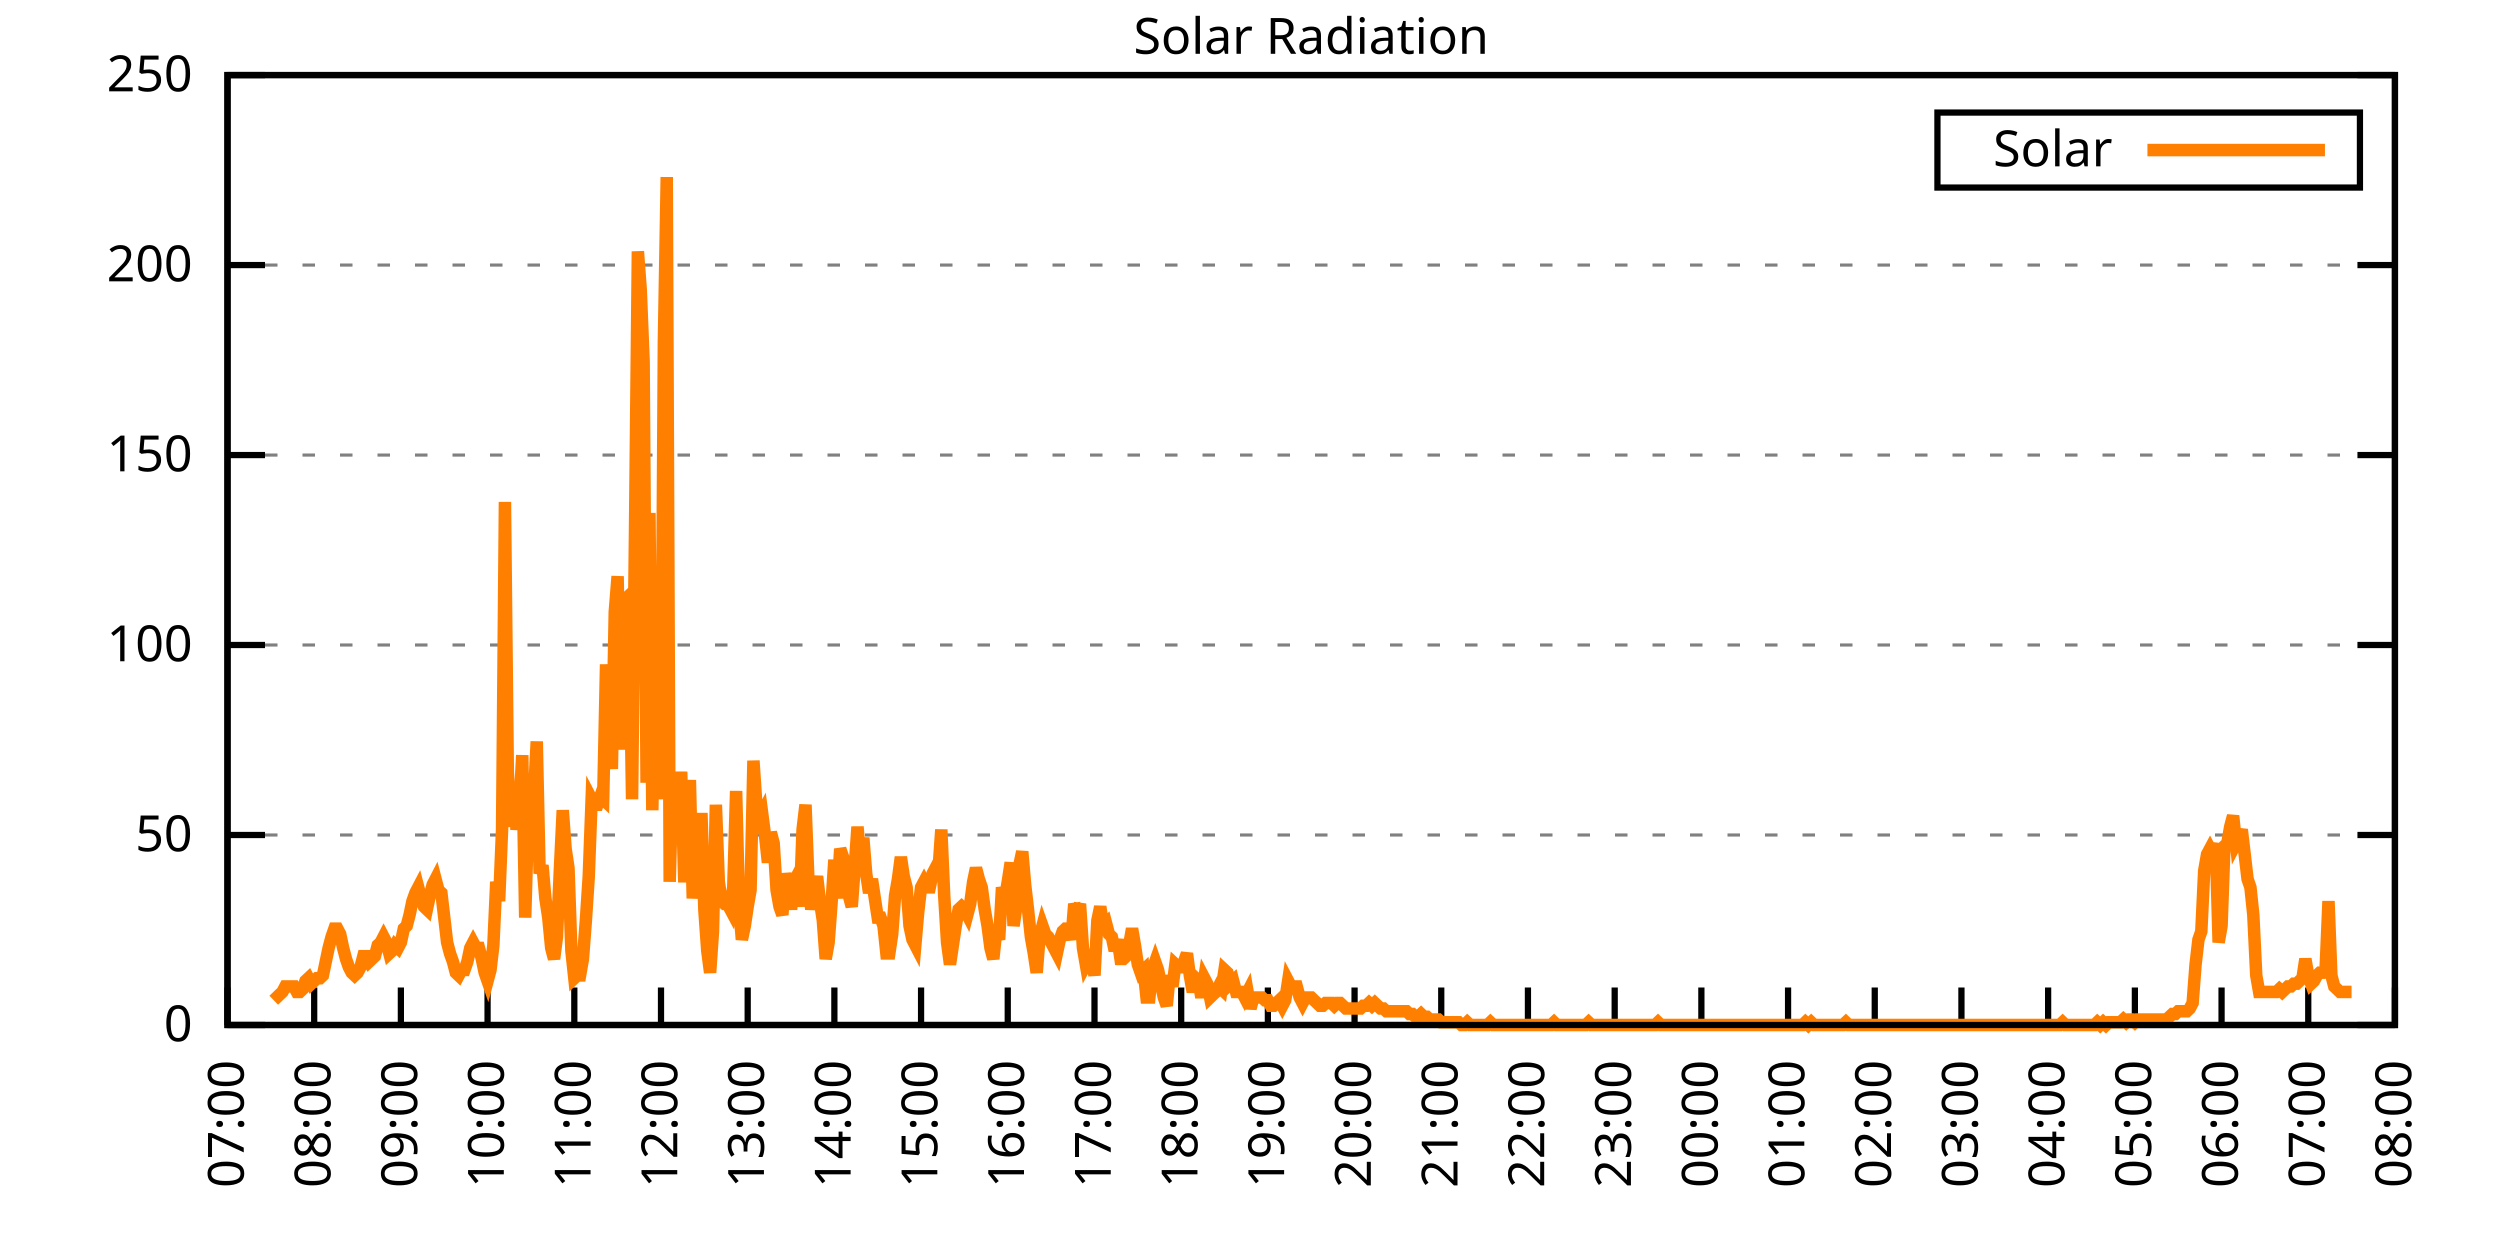
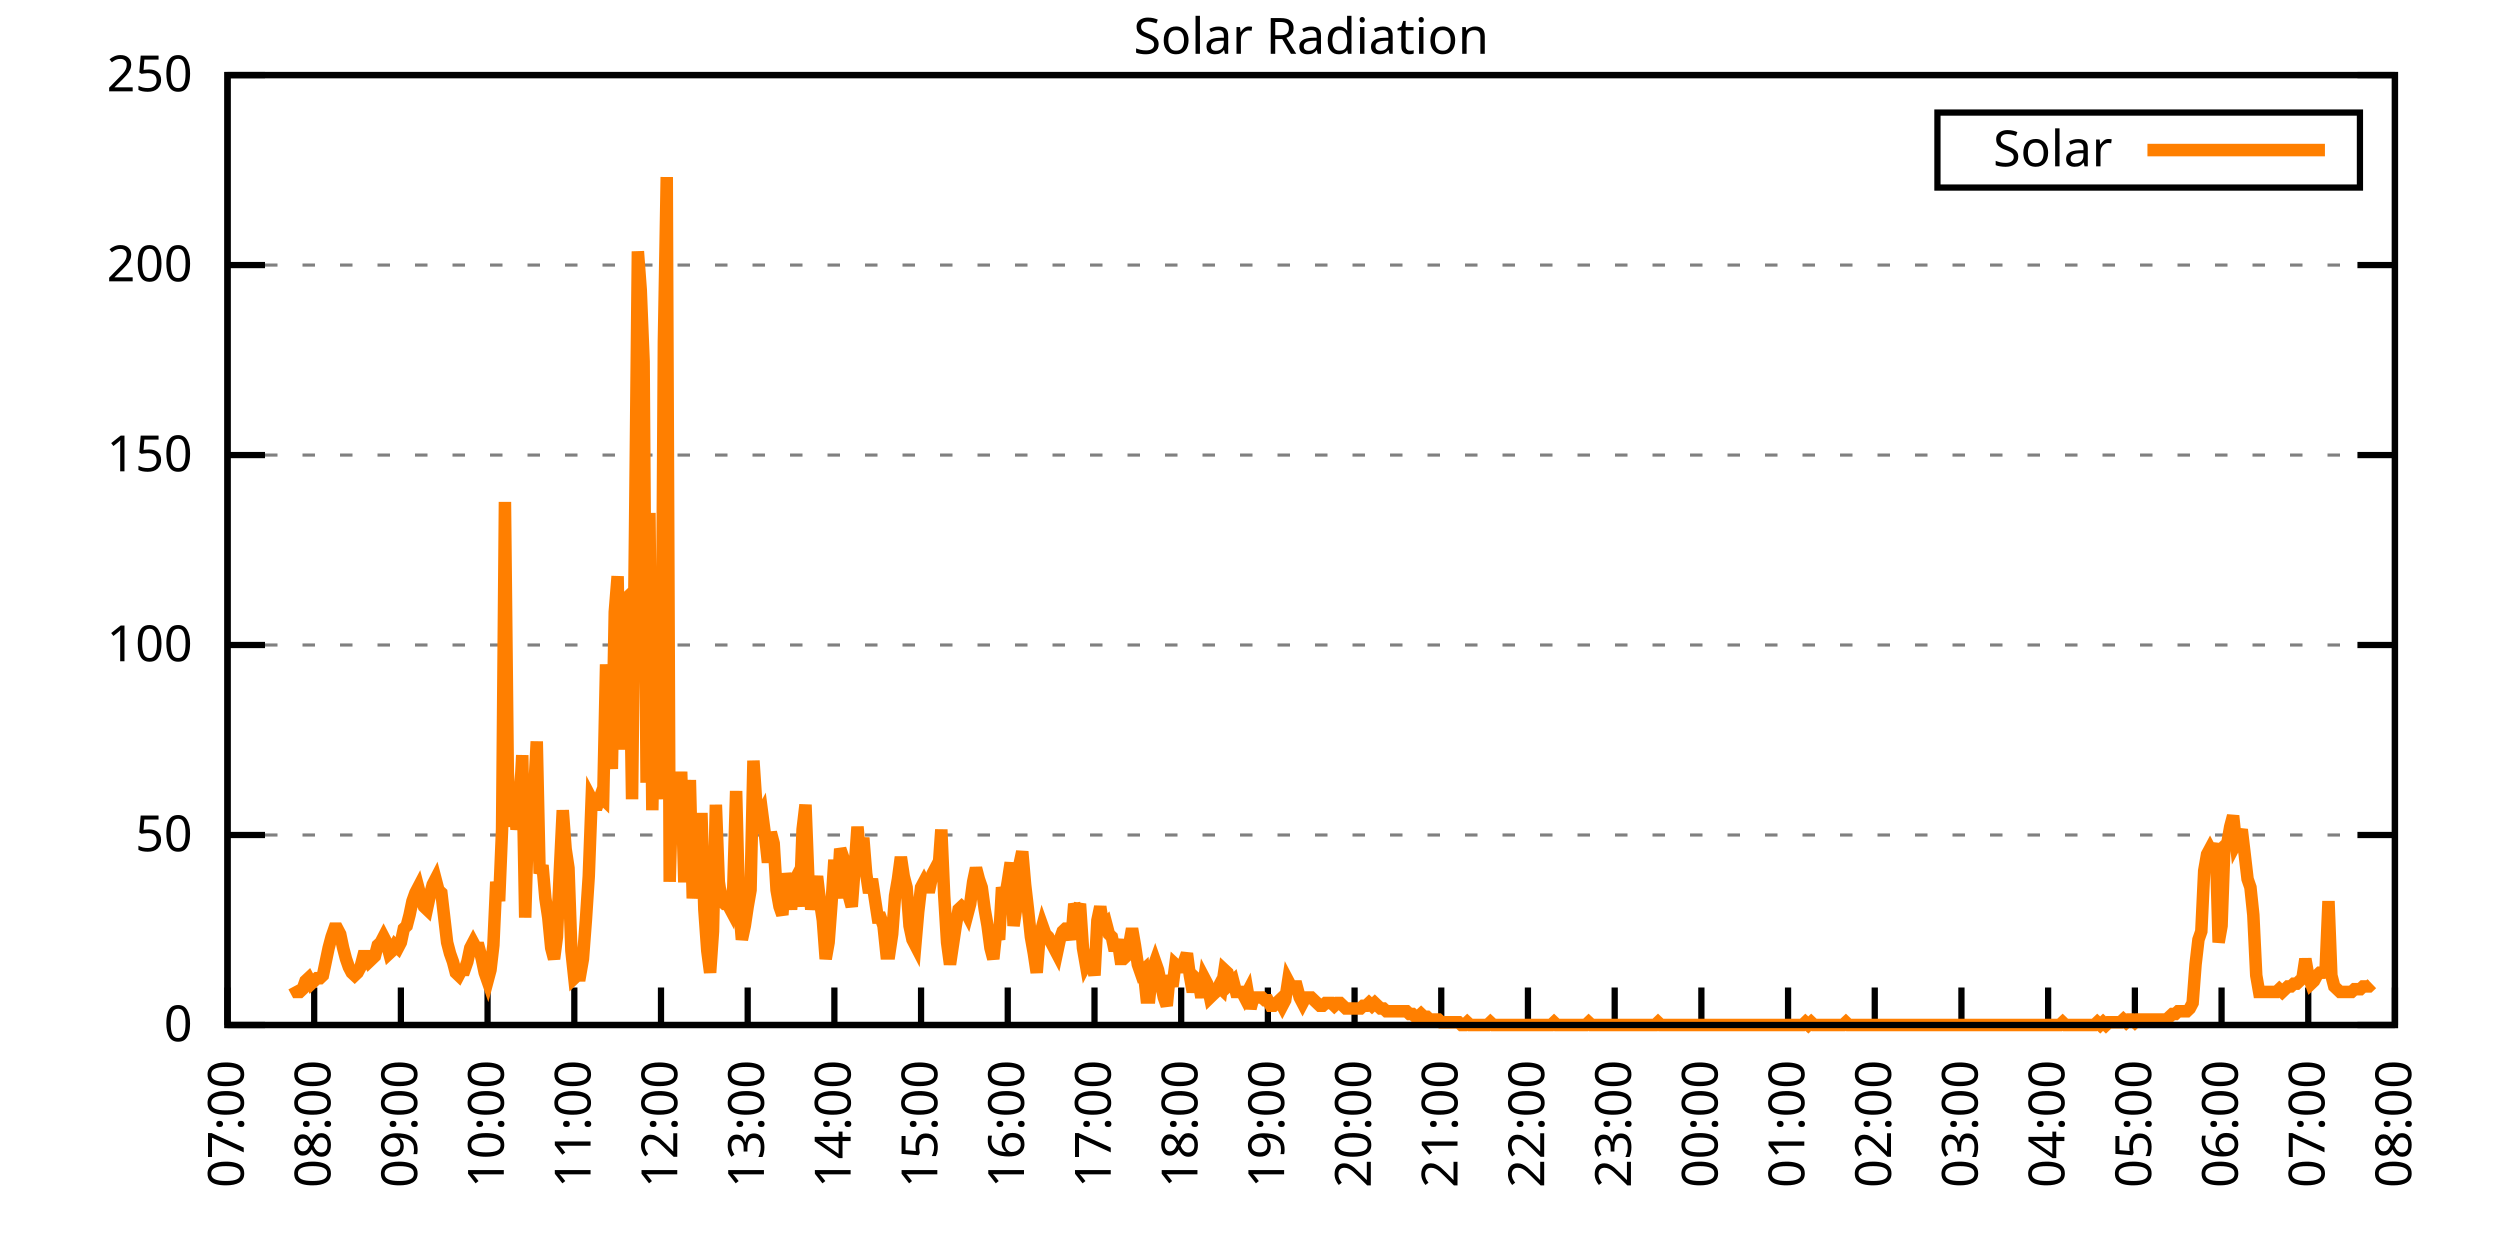
<svg xmlns="http://www.w3.org/2000/svg" xmlns:xlink="http://www.w3.org/1999/xlink" width="400" height="200" viewBox="0 0 400 200">
  <g id="gnuplot_canvas">
    <rect x="0" y="0" width="400" height="200" fill="none" />
    <defs>
      <circle id="gpDot" r="0.5" stroke-width="0.5" stroke="currentColor" />
      <path id="gpPt0" stroke-width="0.333" stroke="currentColor" d="M-1,0 h2 M0,-1 v2" />
      <path id="gpPt1" stroke-width="0.333" stroke="currentColor" d="M-1,-1 L1,1 M1,-1 L-1,1" />
      <path id="gpPt2" stroke-width="0.333" stroke="currentColor" d="M-1,0 L1,0 M0,-1 L0,1 M-1,-1 L1,1 M-1,1 L1,-1" />
      <rect id="gpPt3" stroke-width="0.333" stroke="currentColor" x="-1" y="-1" width="2" height="2" />
      <rect id="gpPt4" stroke-width="0.333" stroke="currentColor" fill="currentColor" x="-1" y="-1" width="2" height="2" />
      <circle id="gpPt5" stroke-width="0.333" stroke="currentColor" cx="0" cy="0" r="1" />
      <use xlink:href="#gpPt5" id="gpPt6" fill="currentColor" stroke="none" />
      <path id="gpPt7" stroke-width="0.333" stroke="currentColor" d="M0,-1.33 L-1.33,0.67 L1.33,0.67 z" />
      <use xlink:href="#gpPt7" id="gpPt8" fill="currentColor" stroke="none" />
      <use xlink:href="#gpPt7" id="gpPt9" stroke="currentColor" transform="rotate(180)" />
      <use xlink:href="#gpPt9" id="gpPt10" fill="currentColor" stroke="none" />
      <use xlink:href="#gpPt3" id="gpPt11" stroke="currentColor" transform="rotate(45)" />
      <use xlink:href="#gpPt11" id="gpPt12" fill="currentColor" stroke="none" />
      <path id="gpPt13" stroke-width="0.333" stroke="currentColor" d="M0,1.330 L1.265,0.411 L0.782,-1.067 L-0.782,-1.076 L-1.265,0.411 z" />
      <use xlink:href="#gpPt13" id="gpPt14" fill="currentColor" stroke="none" />
      <filter id="textbox" filterUnits="objectBoundingBox" x="0" y="0" height="1" width="1">
        <feFlood flood-color="white" flood-opacity="1" result="bgnd" />
        <feComposite in="SourceGraphic" in2="bgnd" operator="atop" />
      </filter>
      <filter id="greybox" filterUnits="objectBoundingBox" x="0" y="0" height="1" width="1">
        <feFlood flood-color="lightgrey" flood-opacity="1" result="grey" />
        <feComposite in="SourceGraphic" in2="grey" operator="atop" />
      </filter>
    </defs>
    <g fill="none" color="white" stroke="currentColor" stroke-width="1.00" stroke-linecap="butt" stroke-linejoin="miter">
</g>
    <g fill="none" color="black" stroke="currentColor" stroke-width="1.00" stroke-linecap="butt" stroke-linejoin="miter">
      <g stroke="none" shape-rendering="crispEdges">
        <polygon fill="rgb(255, 255, 255)" points="36.40,164.00 383.18,164.00 383.18,12.02 36.40,12.02 " />
      </g>
    </g>
    <g fill="none" color="black" stroke="currentColor" stroke-width="1.00" stroke-linecap="butt" stroke-linejoin="miter">
</g>
    <g fill="none" color="black" stroke="black" stroke-width="0.50" stroke-linecap="butt" stroke-linejoin="miter">
</g>
    <g fill="none" color="gray" stroke="currentColor" stroke-width="0.50" stroke-linecap="butt" stroke-linejoin="miter">
      <path stroke="gray" stroke-dasharray="2,4" class="gridline" d="M36.40,164.00 L383.19,164.00  " />
    </g>
    <g fill="none" color="gray" stroke="gray" stroke-width="1.00" stroke-linecap="butt" stroke-linejoin="miter">
</g>
    <g fill="none" color="black" stroke="currentColor" stroke-width="1.00" stroke-linecap="butt" stroke-linejoin="miter">
      <path stroke="black" d="M36.40,164.00 L42.40,164.00 M383.19,164.00 L377.19,164.00  " />
      <g transform="translate(30.80,166.60)" stroke="none" fill="black" font-family="Sans" font-size="8.00" text-anchor="end">
        <text>
          <tspan font-family="Sans"> 0</tspan>
        </text>
      </g>
    </g>
    <g fill="none" color="black" stroke="currentColor" stroke-width="1.00" stroke-linecap="butt" stroke-linejoin="miter">
</g>
    <g fill="none" color="black" stroke="black" stroke-width="0.50" stroke-linecap="butt" stroke-linejoin="miter">
</g>
    <g fill="none" color="gray" stroke="currentColor" stroke-width="0.50" stroke-linecap="butt" stroke-linejoin="miter">
      <path stroke="gray" stroke-dasharray="2,4" class="gridline" d="M36.40,133.60 L383.19,133.60  " />
    </g>
    <g fill="none" color="gray" stroke="gray" stroke-width="1.00" stroke-linecap="butt" stroke-linejoin="miter">
</g>
    <g fill="none" color="black" stroke="currentColor" stroke-width="1.00" stroke-linecap="butt" stroke-linejoin="miter">
      <path stroke="black" d="M36.40,133.60 L42.40,133.60 M383.19,133.60 L377.19,133.60  " />
      <g transform="translate(30.80,136.20)" stroke="none" fill="black" font-family="Sans" font-size="8.00" text-anchor="end">
        <text>
          <tspan font-family="Sans"> 50</tspan>
        </text>
      </g>
    </g>
    <g fill="none" color="black" stroke="currentColor" stroke-width="1.00" stroke-linecap="butt" stroke-linejoin="miter">
</g>
    <g fill="none" color="black" stroke="black" stroke-width="0.50" stroke-linecap="butt" stroke-linejoin="miter">
</g>
    <g fill="none" color="gray" stroke="currentColor" stroke-width="0.50" stroke-linecap="butt" stroke-linejoin="miter">
      <path stroke="gray" stroke-dasharray="2,4" class="gridline" d="M36.40,103.20 L383.19,103.20  " />
    </g>
    <g fill="none" color="gray" stroke="gray" stroke-width="1.00" stroke-linecap="butt" stroke-linejoin="miter">
</g>
    <g fill="none" color="black" stroke="currentColor" stroke-width="1.00" stroke-linecap="butt" stroke-linejoin="miter">
      <path stroke="black" d="M36.40,103.20 L42.40,103.20 M383.19,103.20 L377.19,103.20  " />
      <g transform="translate(30.80,105.80)" stroke="none" fill="black" font-family="Sans" font-size="8.00" text-anchor="end">
        <text>
          <tspan font-family="Sans"> 100</tspan>
        </text>
      </g>
    </g>
    <g fill="none" color="black" stroke="currentColor" stroke-width="1.00" stroke-linecap="butt" stroke-linejoin="miter">
</g>
    <g fill="none" color="black" stroke="black" stroke-width="0.50" stroke-linecap="butt" stroke-linejoin="miter">
</g>
    <g fill="none" color="gray" stroke="currentColor" stroke-width="0.50" stroke-linecap="butt" stroke-linejoin="miter">
      <path stroke="gray" stroke-dasharray="2,4" class="gridline" d="M36.40,72.81 L383.19,72.81  " />
    </g>
    <g fill="none" color="gray" stroke="gray" stroke-width="1.00" stroke-linecap="butt" stroke-linejoin="miter">
</g>
    <g fill="none" color="black" stroke="currentColor" stroke-width="1.00" stroke-linecap="butt" stroke-linejoin="miter">
      <path stroke="black" d="M36.40,72.81 L42.40,72.81 M383.19,72.81 L377.19,72.81  " />
      <g transform="translate(30.80,75.41)" stroke="none" fill="black" font-family="Sans" font-size="8.00" text-anchor="end">
        <text>
          <tspan font-family="Sans"> 150</tspan>
        </text>
      </g>
    </g>
    <g fill="none" color="black" stroke="currentColor" stroke-width="1.00" stroke-linecap="butt" stroke-linejoin="miter">
</g>
    <g fill="none" color="black" stroke="black" stroke-width="0.50" stroke-linecap="butt" stroke-linejoin="miter">
</g>
    <g fill="none" color="gray" stroke="currentColor" stroke-width="0.50" stroke-linecap="butt" stroke-linejoin="miter">
      <path stroke="gray" stroke-dasharray="2,4" class="gridline" d="M36.40,42.41 L383.19,42.41  " />
    </g>
    <g fill="none" color="gray" stroke="gray" stroke-width="1.00" stroke-linecap="butt" stroke-linejoin="miter">
</g>
    <g fill="none" color="black" stroke="currentColor" stroke-width="1.00" stroke-linecap="butt" stroke-linejoin="miter">
      <path stroke="black" d="M36.40,42.41 L42.40,42.41 M383.19,42.41 L377.19,42.41  " />
      <g transform="translate(30.80,45.01)" stroke="none" fill="black" font-family="Sans" font-size="8.00" text-anchor="end">
        <text>
          <tspan font-family="Sans"> 200</tspan>
        </text>
      </g>
    </g>
    <g fill="none" color="black" stroke="currentColor" stroke-width="1.00" stroke-linecap="butt" stroke-linejoin="miter">
</g>
    <g fill="none" color="black" stroke="black" stroke-width="0.50" stroke-linecap="butt" stroke-linejoin="miter">
</g>
    <g fill="none" color="gray" stroke="currentColor" stroke-width="0.50" stroke-linecap="butt" stroke-linejoin="miter">
      <path stroke="gray" stroke-dasharray="2,4" class="gridline" d="M36.40,12.01 L383.19,12.01  " />
    </g>
    <g fill="none" color="gray" stroke="gray" stroke-width="1.00" stroke-linecap="butt" stroke-linejoin="miter">
</g>
    <g fill="none" color="black" stroke="currentColor" stroke-width="1.00" stroke-linecap="butt" stroke-linejoin="miter">
      <path stroke="black" d="M36.40,12.01 L42.40,12.01 M383.19,12.01 L377.19,12.01  " />
      <g transform="translate(30.80,14.61)" stroke="none" fill="black" font-family="Sans" font-size="8.00" text-anchor="end">
        <text>
          <tspan font-family="Sans"> 250</tspan>
        </text>
      </g>
    </g>
    <g fill="none" color="black" stroke="currentColor" stroke-width="1.00" stroke-linecap="butt" stroke-linejoin="miter">
      <path stroke="black" d="M36.40,164.00 L36.40,158.00  " />
      <g transform="translate(39.00,169.60) rotate(270.00)" stroke="none" fill="black" font-family="Sans" font-size="8.00" text-anchor="end">
        <text>
          <tspan font-family="Sans">07:00</tspan>
        </text>
      </g>
    </g>
    <g fill="none" color="black" stroke="currentColor" stroke-width="1.00" stroke-linecap="butt" stroke-linejoin="miter">
      <path stroke="black" d="M50.27,164.00 L50.27,158.00  " />
      <g transform="translate(52.87,169.60) rotate(270.00)" stroke="none" fill="black" font-family="Sans" font-size="8.00" text-anchor="end">
        <text>
          <tspan font-family="Sans">08:00</tspan>
        </text>
      </g>
    </g>
    <g fill="none" color="black" stroke="currentColor" stroke-width="1.00" stroke-linecap="butt" stroke-linejoin="miter">
      <path stroke="black" d="M64.14,164.00 L64.14,158.00  " />
      <g transform="translate(66.74,169.60) rotate(270.00)" stroke="none" fill="black" font-family="Sans" font-size="8.00" text-anchor="end">
        <text>
          <tspan font-family="Sans">09:00</tspan>
        </text>
      </g>
    </g>
    <g fill="none" color="black" stroke="currentColor" stroke-width="1.00" stroke-linecap="butt" stroke-linejoin="miter">
      <path stroke="black" d="M78.01,164.00 L78.01,158.00  " />
      <g transform="translate(80.61,169.60) rotate(270.00)" stroke="none" fill="black" font-family="Sans" font-size="8.00" text-anchor="end">
        <text>
          <tspan font-family="Sans">10:00</tspan>
        </text>
      </g>
    </g>
    <g fill="none" color="black" stroke="currentColor" stroke-width="1.00" stroke-linecap="butt" stroke-linejoin="miter">
      <path stroke="black" d="M91.89,164.00 L91.89,158.00  " />
      <g transform="translate(94.49,169.60) rotate(270.00)" stroke="none" fill="black" font-family="Sans" font-size="8.00" text-anchor="end">
        <text>
          <tspan font-family="Sans">11:00</tspan>
        </text>
      </g>
    </g>
    <g fill="none" color="black" stroke="currentColor" stroke-width="1.00" stroke-linecap="butt" stroke-linejoin="miter">
      <path stroke="black" d="M105.76,164.00 L105.76,158.00  " />
      <g transform="translate(108.36,169.60) rotate(270.00)" stroke="none" fill="black" font-family="Sans" font-size="8.00" text-anchor="end">
        <text>
          <tspan font-family="Sans">12:00</tspan>
        </text>
      </g>
    </g>
    <g fill="none" color="black" stroke="currentColor" stroke-width="1.00" stroke-linecap="butt" stroke-linejoin="miter">
      <path stroke="black" d="M119.63,164.00 L119.63,158.00  " />
      <g transform="translate(122.23,169.60) rotate(270.00)" stroke="none" fill="black" font-family="Sans" font-size="8.00" text-anchor="end">
        <text>
          <tspan font-family="Sans">13:00</tspan>
        </text>
      </g>
    </g>
    <g fill="none" color="black" stroke="currentColor" stroke-width="1.00" stroke-linecap="butt" stroke-linejoin="miter">
      <path stroke="black" d="M133.50,164.00 L133.50,158.00  " />
      <g transform="translate(136.10,169.60) rotate(270.00)" stroke="none" fill="black" font-family="Sans" font-size="8.00" text-anchor="end">
        <text>
          <tspan font-family="Sans">14:00</tspan>
        </text>
      </g>
    </g>
    <g fill="none" color="black" stroke="currentColor" stroke-width="1.00" stroke-linecap="butt" stroke-linejoin="miter">
      <path stroke="black" d="M147.37,164.00 L147.37,158.00  " />
      <g transform="translate(149.97,169.60) rotate(270.00)" stroke="none" fill="black" font-family="Sans" font-size="8.00" text-anchor="end">
        <text>
          <tspan font-family="Sans">15:00</tspan>
        </text>
      </g>
    </g>
    <g fill="none" color="black" stroke="currentColor" stroke-width="1.00" stroke-linecap="butt" stroke-linejoin="miter">
      <path stroke="black" d="M161.24,164.00 L161.24,158.00  " />
      <g transform="translate(163.84,169.60) rotate(270.00)" stroke="none" fill="black" font-family="Sans" font-size="8.00" text-anchor="end">
        <text>
          <tspan font-family="Sans">16:00</tspan>
        </text>
      </g>
    </g>
    <g fill="none" color="black" stroke="currentColor" stroke-width="1.00" stroke-linecap="butt" stroke-linejoin="miter">
      <path stroke="black" d="M175.12,164.00 L175.12,158.00  " />
      <g transform="translate(177.72,169.60) rotate(270.00)" stroke="none" fill="black" font-family="Sans" font-size="8.00" text-anchor="end">
        <text>
          <tspan font-family="Sans">17:00</tspan>
        </text>
      </g>
    </g>
    <g fill="none" color="black" stroke="currentColor" stroke-width="1.00" stroke-linecap="butt" stroke-linejoin="miter">
      <path stroke="black" d="M188.99,164.00 L188.99,158.00  " />
      <g transform="translate(191.59,169.60) rotate(270.00)" stroke="none" fill="black" font-family="Sans" font-size="8.00" text-anchor="end">
        <text>
          <tspan font-family="Sans">18:00</tspan>
        </text>
      </g>
    </g>
    <g fill="none" color="black" stroke="currentColor" stroke-width="1.00" stroke-linecap="butt" stroke-linejoin="miter">
      <path stroke="black" d="M202.86,164.00 L202.86,158.00  " />
      <g transform="translate(205.46,169.60) rotate(270.00)" stroke="none" fill="black" font-family="Sans" font-size="8.00" text-anchor="end">
        <text>
          <tspan font-family="Sans">19:00</tspan>
        </text>
      </g>
    </g>
    <g fill="none" color="black" stroke="currentColor" stroke-width="1.00" stroke-linecap="butt" stroke-linejoin="miter">
      <path stroke="black" d="M216.73,164.00 L216.73,158.00  " />
      <g transform="translate(219.33,169.60) rotate(270.00)" stroke="none" fill="black" font-family="Sans" font-size="8.00" text-anchor="end">
        <text>
          <tspan font-family="Sans">20:00</tspan>
        </text>
      </g>
    </g>
    <g fill="none" color="black" stroke="currentColor" stroke-width="1.00" stroke-linecap="butt" stroke-linejoin="miter">
      <path stroke="black" d="M230.60,164.00 L230.60,158.00  " />
      <g transform="translate(233.20,169.60) rotate(270.00)" stroke="none" fill="black" font-family="Sans" font-size="8.00" text-anchor="end">
        <text>
          <tspan font-family="Sans">21:00</tspan>
        </text>
      </g>
    </g>
    <g fill="none" color="black" stroke="currentColor" stroke-width="1.00" stroke-linecap="butt" stroke-linejoin="miter">
      <path stroke="black" d="M244.47,164.00 L244.47,158.00  " />
      <g transform="translate(247.07,169.60) rotate(270.00)" stroke="none" fill="black" font-family="Sans" font-size="8.00" text-anchor="end">
        <text>
          <tspan font-family="Sans">22:00</tspan>
        </text>
      </g>
    </g>
    <g fill="none" color="black" stroke="currentColor" stroke-width="1.00" stroke-linecap="butt" stroke-linejoin="miter">
      <path stroke="black" d="M258.35,164.00 L258.35,158.00  " />
      <g transform="translate(260.95,169.60) rotate(270.00)" stroke="none" fill="black" font-family="Sans" font-size="8.00" text-anchor="end">
        <text>
          <tspan font-family="Sans">23:00</tspan>
        </text>
      </g>
    </g>
    <g fill="none" color="black" stroke="currentColor" stroke-width="1.00" stroke-linecap="butt" stroke-linejoin="miter">
      <path stroke="black" d="M272.22,164.00 L272.22,158.00  " />
      <g transform="translate(274.82,169.60) rotate(270.00)" stroke="none" fill="black" font-family="Sans" font-size="8.00" text-anchor="end">
        <text>
          <tspan font-family="Sans">00:00</tspan>
        </text>
      </g>
    </g>
    <g fill="none" color="black" stroke="currentColor" stroke-width="1.00" stroke-linecap="butt" stroke-linejoin="miter">
      <path stroke="black" d="M286.09,164.00 L286.09,158.00  " />
      <g transform="translate(288.69,169.60) rotate(270.00)" stroke="none" fill="black" font-family="Sans" font-size="8.00" text-anchor="end">
        <text>
          <tspan font-family="Sans">01:00</tspan>
        </text>
      </g>
    </g>
    <g fill="none" color="black" stroke="currentColor" stroke-width="1.00" stroke-linecap="butt" stroke-linejoin="miter">
      <path stroke="black" d="M299.96,164.00 L299.96,158.00  " />
      <g transform="translate(302.56,169.60) rotate(270.00)" stroke="none" fill="black" font-family="Sans" font-size="8.00" text-anchor="end">
        <text>
          <tspan font-family="Sans">02:00</tspan>
        </text>
      </g>
    </g>
    <g fill="none" color="black" stroke="currentColor" stroke-width="1.00" stroke-linecap="butt" stroke-linejoin="miter">
      <path stroke="black" d="M313.83,164.00 L313.83,158.00  " />
      <g transform="translate(316.43,169.60) rotate(270.00)" stroke="none" fill="black" font-family="Sans" font-size="8.00" text-anchor="end">
        <text>
          <tspan font-family="Sans">03:00</tspan>
        </text>
      </g>
    </g>
    <g fill="none" color="black" stroke="currentColor" stroke-width="1.00" stroke-linecap="butt" stroke-linejoin="miter">
      <path stroke="black" d="M327.70,164.00 L327.70,158.00  " />
      <g transform="translate(330.30,169.60) rotate(270.00)" stroke="none" fill="black" font-family="Sans" font-size="8.00" text-anchor="end">
        <text>
          <tspan font-family="Sans">04:00</tspan>
        </text>
      </g>
    </g>
    <g fill="none" color="black" stroke="currentColor" stroke-width="1.00" stroke-linecap="butt" stroke-linejoin="miter">
      <path stroke="black" d="M341.58,164.00 L341.58,158.00  " />
      <g transform="translate(344.18,169.60) rotate(270.00)" stroke="none" fill="black" font-family="Sans" font-size="8.00" text-anchor="end">
        <text>
          <tspan font-family="Sans">05:00</tspan>
        </text>
      </g>
    </g>
    <g fill="none" color="black" stroke="currentColor" stroke-width="1.00" stroke-linecap="butt" stroke-linejoin="miter">
      <path stroke="black" d="M355.45,164.00 L355.45,158.00  " />
      <g transform="translate(358.05,169.60) rotate(270.00)" stroke="none" fill="black" font-family="Sans" font-size="8.00" text-anchor="end">
        <text>
          <tspan font-family="Sans">06:00</tspan>
        </text>
      </g>
    </g>
    <g fill="none" color="black" stroke="currentColor" stroke-width="1.00" stroke-linecap="butt" stroke-linejoin="miter">
      <path stroke="black" d="M369.32,164.00 L369.32,158.00  " />
      <g transform="translate(371.92,169.60) rotate(270.00)" stroke="none" fill="black" font-family="Sans" font-size="8.00" text-anchor="end">
        <text>
          <tspan font-family="Sans">07:00</tspan>
        </text>
      </g>
    </g>
    <g fill="none" color="black" stroke="currentColor" stroke-width="1.00" stroke-linecap="butt" stroke-linejoin="miter">
      <path stroke="black" d="M383.19,164.00 L383.19,158.00  " />
      <g transform="translate(385.79,169.60) rotate(270.00)" stroke="none" fill="black" font-family="Sans" font-size="8.00" text-anchor="end">
        <text>
          <tspan font-family="Sans">08:00</tspan>
        </text>
      </g>
    </g>
    <g fill="none" color="black" stroke="currentColor" stroke-width="1.00" stroke-linecap="butt" stroke-linejoin="miter">
</g>
    <g fill="none" color="black" stroke="currentColor" stroke-width="1.00" stroke-linecap="butt" stroke-linejoin="miter">
      <path stroke="black" d="M36.40,12.01 L36.40,164.00 L383.19,164.00 L383.19,12.01 L36.40,12.01 Z  " />
    </g>
    <g fill="none" color="black" stroke="currentColor" stroke-width="1.00" stroke-linecap="butt" stroke-linejoin="miter">
</g>
    <g fill="none" color="black" stroke="currentColor" stroke-width="1.00" stroke-linecap="butt" stroke-linejoin="miter">
      <path stroke="black" d="M309.99,30.01 L309.99,18.01 L377.59,18.01 L377.59,30.01 L309.99,30.01 Z  " />
    </g>
    <g id="Solar_Radiation_plot_1">
      <g fill="none" color="white" stroke="black" stroke-width="2.00" stroke-linecap="butt" stroke-linejoin="miter">
</g>
      <g fill="none" color="black" stroke="currentColor" stroke-width="2.00" stroke-linecap="butt" stroke-linejoin="miter">
        <g transform="translate(337.99,26.61)" stroke="none" fill="black" font-family="Sans" font-size="8.00" text-anchor="end">
          <text>
            <tspan font-family="Sans">Solar</tspan>
          </text>
        </g>
      </g>
      <g fill="none" color="black" stroke="currentColor" stroke-width="2.00" stroke-linecap="butt" stroke-linejoin="miter">
-         <path stroke="rgb(255, 127,   0)" d="M343.59,24.01 L371.99,24.01 M43.80,160.04 L44.26,159.60 L44.72,159.15 L45.19,158.71 L45.65,157.83 L46.11,157.83   L46.57,157.83 L47.03,157.83 L47.50,158.71 L47.96,158.71 L48.42,158.27 L48.88,156.95 L49.35,156.51 L49.81,157.39   L50.27,156.95 L50.73,156.51 L51.20,156.51 L51.66,156.07 L52.12,153.87 L52.58,151.67 L53.05,149.90 L53.51,148.58   L53.97,148.58 L54.43,149.46 L54.90,151.67 L55.36,153.43 L55.82,154.75 L56.28,155.63 L56.75,156.07 L57.21,155.63   L57.67,154.75 L58.13,152.99 L58.59,152.99 L59.06,153.87 L59.52,153.43 L59.98,152.99 L60.44,151.23 L60.91,150.79   L61.37,149.90 L61.83,150.79 L62.29,152.55 L62.76,152.11 L63.22,151.23 L63.68,151.67 L64.14,150.79 L64.61,148.58   L65.07,148.14 L65.53,146.38 L65.99,144.18 L66.46,142.86 L66.92,141.98 L67.38,143.74 L67.84,145.06 L68.30,145.50   L68.77,143.30 L69.23,141.54 L69.69,140.65 L70.15,142.42 L70.62,142.86 L71.08,146.82 L71.54,150.79 L72.00,152.55   L72.47,153.87 L72.93,155.63 L73.39,156.07 L73.85,155.19 L74.32,155.19 L74.78,153.87 L75.24,151.67 L75.70,150.79   L76.17,151.67 L76.63,151.67 L77.09,153.43 L77.55,155.63 L78.01,156.95 L78.48,155.19 L78.94,151.23 L79.40,141.09   L79.86,144.18 L80.33,132.73 L80.79,80.31 L81.25,123.47 L81.71,132.28 L82.18,125.24 L82.64,132.73 L83.10,129.64   L83.56,120.83 L84.03,146.82 L84.49,130.96 L84.95,133.61 L85.41,127.88 L85.88,118.63 L86.34,139.77 L86.80,138.45   L87.26,143.74 L87.72,146.82 L88.19,151.67 L88.65,153.43 L89.11,149.90 L89.57,139.33 L90.04,129.64 L90.50,135.81   L90.96,138.89 L91.42,152.11 L91.89,156.51 L92.35,156.07 L92.81,156.07 L93.27,153.43 L93.74,147.26 L94.20,140.21   L94.66,127.88 L95.12,128.76 L95.59,128.76 L96.05,127.44 L96.51,127.88 L96.97,106.30 L97.44,116.43 L97.90,123.03   L98.36,97.93 L98.82,92.20 L99.28,119.95 L99.75,96.16 L100.21,95.72 L100.67,97.93 L101.13,127.88 L101.60,85.15   L102.06,40.22 L102.52,46.39 L102.98,57.84 L103.45,125.24 L103.91,82.07 L104.37,129.64 L104.83,101.01 L105.30,114.22   L105.76,127.88 L106.22,54.76 L106.68,28.33 L107.15,141.09 L107.61,124.36 L108.07,126.12 L108.53,134.93 L108.99,123.47   L109.46,140.21 L109.92,140.21 L110.38,124.80 L110.84,143.74 L111.31,138.45 L111.77,142.86 L112.23,130.08 L112.69,145.50   L113.16,152.11 L113.62,155.63 L114.08,149.02 L114.54,128.76 L115.01,141.09 L115.47,144.18 L115.93,144.62 L116.39,144.62   L116.86,145.50 L117.32,141.98 L117.78,126.56 L118.24,144.62 L118.70,150.34 L119.17,148.14 L119.63,145.06 L120.09,142.42   L120.55,121.71 L121.02,128.76 L121.48,130.96 L121.94,130.08 L122.40,133.61 L122.87,138.01 L123.33,133.17 L123.79,134.93   L124.25,142.42 L124.72,145.06 L125.18,146.38 L125.64,139.77 L126.10,141.98 L126.57,145.50 L127.03,141.09 L127.49,140.21   L127.95,145.06 L128.41,132.73 L128.88,128.76 L129.34,140.65 L129.80,145.50 L130.26,142.86 L130.73,140.21 L131.19,144.18   L131.65,147.26 L132.11,153.43 L132.58,150.79 L133.04,144.62 L133.50,137.57 L133.96,143.74 L134.43,135.81 L134.89,137.13   L135.35,138.45 L135.81,143.30 L136.28,145.06 L136.74,138.89 L137.20,132.28 L137.66,137.57 L138.13,134.05 L138.59,139.77   L139.05,142.86 L139.51,140.65 L139.97,143.74 L140.44,146.82 L140.90,146.82 L141.36,148.14 L141.82,152.55 L142.29,152.55   L142.75,149.46 L143.21,143.30 L143.67,140.65 L144.14,137.13 L144.60,140.21 L145.06,141.98 L145.52,148.14 L145.99,150.34   L146.45,151.23 L146.91,145.94 L147.37,141.98 L147.84,141.09 L148.30,141.98 L148.76,141.98 L149.22,139.77 L149.68,138.89   L150.15,139.33 L150.61,132.73 L151.07,143.30 L151.53,150.79 L152.00,154.31 L152.46,151.23 L152.92,148.14 L153.38,145.50   L153.85,145.06 L154.31,145.50 L154.77,146.38 L155.23,144.62 L155.70,141.09 L156.16,138.89 L156.62,140.65 L157.08,141.98   L157.55,145.50 L158.01,148.14 L158.47,151.67 L158.93,153.43 L159.39,149.02 L159.86,150.34 L160.32,141.98 L160.78,143.74   L161.24,141.09 L161.71,138.01 L162.17,148.14 L162.63,145.06 L163.09,138.45 L163.56,136.25 L164.02,141.54 L164.48,145.50   L164.94,149.90 L165.41,152.55 L165.87,155.63 L166.33,149.90 L166.79,148.14 L167.26,149.46 L167.72,149.90 L168.18,150.79   L168.64,151.67 L169.10,152.55 L169.57,150.34 L170.03,149.02 L170.49,148.58 L170.95,148.58 L171.42,150.34 L171.88,144.62   L172.34,145.94 L172.80,144.62 L173.27,151.67 L173.73,154.31 L174.19,153.43 L174.65,153.43 L175.12,156.07 L175.58,147.26   L176.04,145.06 L176.50,148.14 L176.97,147.70 L177.43,149.46 L177.89,149.90 L178.35,152.11 L178.82,150.34 L179.28,153.43   L179.74,153.43 L180.20,152.99 L180.66,151.23 L181.13,148.58 L181.59,151.23 L182.05,154.31 L182.51,155.63 L182.98,155.19   L183.44,159.60 L183.90,159.60 L184.36,155.19 L184.83,153.87 L185.29,155.19 L185.75,157.39 L186.21,159.60 L186.68,160.92   L187.14,156.07 L187.60,157.83 L188.06,154.31 L188.53,154.75 L188.99,154.75 L189.45,153.87 L189.91,152.55 L190.37,156.07   L190.84,158.71 L191.30,156.51 L191.76,156.95 L192.22,159.60 L192.69,156.51 L193.15,157.39 L193.61,159.60 L194.07,159.15   L194.54,158.71 L195.00,157.83 L195.46,158.27 L195.92,155.19 L196.39,155.63 L196.85,157.39 L197.31,156.95 L197.77,158.71   L198.24,158.71 L198.70,158.71 L199.16,159.60 L199.62,158.71 L200.08,161.36 L200.55,159.60 L201.01,159.60 L201.47,159.60   L201.93,159.60 L202.40,160.04 L202.86,160.04 L203.32,160.92 L203.78,160.92 L204.25,160.48 L204.71,160.04 L205.17,160.92   L205.63,160.04 L206.10,156.95 L206.56,157.83 L207.02,157.83 L207.48,157.83 L207.95,159.60 L208.41,160.48 L208.87,159.60   L209.33,159.60 L209.80,159.60 L210.26,160.04 L210.72,160.48 L211.18,160.92 L211.64,160.92 L212.11,160.48 L212.57,160.48   L213.03,160.48 L213.49,160.92 L213.96,160.48 L214.42,160.48 L214.88,160.92 L215.34,161.36 L215.81,161.36 L216.27,161.36   L216.73,161.36 L217.19,161.36 L217.66,161.36 L218.12,160.92 L218.58,160.92 L219.04,160.48 L219.51,160.92 L219.97,160.48   L220.43,160.92 L220.89,161.36 L221.35,161.36 L221.82,161.80 L222.28,161.80 L222.74,161.80 L223.20,161.80 L223.67,161.80   L224.13,161.80 L224.59,161.80 L225.05,161.80 L225.52,162.24 L225.98,162.24 L226.44,162.68 L226.90,162.68 L227.37,162.24   L227.83,162.68 L228.29,162.68 L228.75,163.12 L229.22,163.12 L229.68,163.12 L230.14,163.12 L230.60,163.56 L231.06,163.56   L231.53,163.56 L231.99,163.56 L232.45,163.56 L232.91,163.56 L233.38,163.56 L233.84,164.00 L234.30,164.00 L234.76,163.56   L235.23,164.00 L235.69,164.00 L236.15,164.00 L236.61,164.00 L237.08,164.00 L237.54,164.00 L238.00,164.00 L238.46,163.56   L238.93,164.00 L239.39,164.00 L239.85,164.00 L240.31,164.00 L240.77,164.00 L241.24,164.00 L241.70,164.00 L242.16,164.00   L242.62,164.00 L243.09,164.00 L243.55,164.00 L244.01,164.00 L244.47,164.00 L244.94,164.00 L245.40,164.00 L245.86,164.00   L246.32,164.00 L246.79,164.00 L247.25,164.00 L247.71,164.00 L248.17,164.00 L248.64,163.56 L249.10,164.00 L249.56,164.00   L250.02,164.00 L250.49,164.00 L250.95,164.00 L251.41,164.00 L251.87,164.00 L252.33,164.00 L252.80,164.00 L253.26,164.00   L253.72,164.00 L254.18,163.56 L254.65,164.00 L255.11,164.00 L255.57,164.00 L256.03,164.00 L256.50,164.00 L256.96,164.00   L257.42,164.00 L257.88,164.00 L258.35,164.00 L258.81,164.00 L259.27,164.00 L259.73,164.00 L260.20,164.00 L260.66,164.00   L261.12,164.00 L261.58,164.00 L262.04,164.00 L262.51,164.00 L262.97,164.00 L263.43,164.00 L263.89,164.00 L264.36,164.00   L264.82,164.00 L265.28,163.56 L265.74,164.00 L266.21,164.00 L266.67,164.00 L267.13,164.00 L267.59,164.00 L268.06,164.00   L268.52,164.00 L268.98,164.00 L269.44,164.00 L269.91,164.00 L270.37,164.00 L270.83,164.00 L271.29,164.00 L271.75,164.00   L272.22,164.00 L272.68,164.00 L273.14,164.00 L273.60,164.00 L274.07,164.00 L274.53,164.00 L274.99,164.00 L275.45,164.00   L275.92,164.00 L276.38,164.00 L276.84,164.00 L277.30,164.00 L277.77,164.00 L278.23,164.00 L278.69,164.00 L279.15,164.00   L279.62,164.00 L280.08,164.00 L280.54,164.00 L281.00,164.00 L281.46,164.00 L281.93,164.00 L282.39,164.00 L282.85,164.00   L283.31,164.00 L283.78,164.00 L284.24,164.00 L284.70,164.00 L285.16,164.00 L285.63,164.00 L286.09,164.00 L286.55,164.00   L287.01,164.00 L287.48,164.00 L287.94,164.00 L288.40,164.00 L288.86,163.56 L289.33,164.00 L289.79,163.56 L290.25,164.00   L290.71,164.00 L291.18,164.00 L291.64,164.00 L292.10,164.00 L292.56,164.00 L293.02,164.00 L293.49,164.00 L293.95,164.00   L294.41,164.00 L294.87,164.00 L295.34,163.56 L295.80,164.00 L296.26,164.00 L296.72,164.00 L297.19,164.00 L297.65,164.00   L298.11,164.00 L298.57,164.00 L299.04,164.00 L299.50,164.00 L299.96,164.00 L300.42,164.00 L300.89,164.00 L301.35,164.00   L301.81,164.00 L302.27,164.00 L302.73,164.00 L303.20,164.00 L303.66,164.00 L304.12,164.00 L304.58,164.00 L305.05,164.00   L305.51,164.00 L305.97,164.00 L306.43,164.00 L306.90,164.00 L307.36,164.00 L307.82,164.00 L308.28,164.00 L308.75,164.00   L309.21,164.00 L309.67,164.00 L310.13,164.00 L310.60,164.00 L311.06,164.00 L311.52,164.00 L311.98,164.00 L312.44,164.00   L312.91,164.00 L313.37,164.00 L313.83,164.00 L314.29,164.00 L314.76,164.00 L315.22,164.00 L315.68,164.00 L316.14,164.00   L316.61,164.00 L317.07,164.00 L317.53,164.00 L317.99,164.00 L318.46,164.00 L318.92,164.00 L319.38,164.00 L319.84,164.00   L320.31,164.00 L320.77,164.00 L321.23,164.00 L321.69,164.00 L322.15,164.00 L322.62,164.00 L323.08,164.00 L323.54,164.00   L324.00,164.00 L324.47,164.00 L324.93,164.00 L325.39,164.00 L325.85,164.00 L326.32,164.00 L326.78,164.00 L327.24,164.00   L327.70,164.00 L328.17,164.00 L328.63,164.00 L329.09,164.00 L329.55,164.00 L330.02,163.56 L330.48,164.00 L330.94,164.00   L331.40,164.00 L331.87,164.00 L332.33,164.00 L332.79,164.00 L333.25,164.00 L333.71,164.00 L334.18,164.00 L334.64,164.00   L335.10,164.00 L335.56,163.56 L336.03,164.00 L336.49,163.56 L336.95,164.00 L337.41,163.56 L337.88,163.56 L338.34,163.56   L338.80,163.56 L339.26,163.56 L339.73,163.12 L340.19,163.56 L340.65,163.12 L341.11,163.12 L341.58,163.56 L342.04,163.12   L342.50,163.12 L342.96,163.12 L343.42,163.12 L343.89,163.12 L344.35,163.12 L344.81,163.12 L345.27,163.12 L345.74,163.12   L346.20,163.12 L346.66,163.12 L347.12,162.68 L347.59,162.24 L348.05,162.24 L348.51,161.80 L348.97,161.80 L349.44,161.80   L349.90,161.80 L350.36,161.36 L350.82,160.48 L351.29,154.31 L351.75,150.34 L352.21,149.02 L352.67,139.33 L353.13,136.69   L353.60,135.81 L354.06,136.69 L354.52,134.93 L354.98,150.79 L355.45,148.14 L355.91,135.37 L356.37,134.93 L356.83,132.28   L357.30,130.52 L357.76,134.93 L358.22,134.05 L358.68,132.73 L359.15,136.69 L359.61,140.65 L360.07,141.98 L360.53,146.38   L361.00,156.07 L361.46,158.71 L361.92,158.71 L362.38,158.71 L362.84,158.71 L363.31,158.71 L363.77,158.71 L364.23,158.71   L364.69,158.27 L365.16,158.71 L365.62,158.27 L366.08,157.83 L366.54,157.83 L367.01,157.39 L367.47,157.39 L367.93,156.95   L368.39,156.51 L368.86,153.43 L369.32,156.07 L369.78,157.39 L370.24,156.95 L370.71,156.07 L371.17,155.63 L371.63,155.63   L372.09,155.19 L372.56,144.18 L373.02,156.07 L373.48,157.83 L373.94,158.27 L374.40,158.71 L374.87,158.71 L375.33,158.71   L375.79,158.71 L376.25,158.71  " />
+         <path stroke="rgb(255, 127,   0)" d="M343.59,24.01 L371.99,24.01 M47.03,157.83 L47.50,158.71 L47.96,158.71 L48.42,158.27 L48.88,156.95 L49.35,156.51   L49.81,157.39 L50.27,156.95 L50.73,156.51 L51.20,156.51 L51.66,156.07 L52.12,153.87 L52.58,151.67 L53.05,149.90   L53.51,148.58 L53.97,148.58 L54.43,149.46 L54.90,151.67 L55.36,153.43 L55.82,154.75 L56.28,155.63 L56.75,156.07   L57.21,155.63 L57.67,154.75 L58.13,152.99 L58.59,152.99 L59.06,153.87 L59.52,153.43 L59.98,152.99 L60.44,151.23   L60.91,150.79 L61.37,149.90 L61.83,150.79 L62.29,152.55 L62.76,152.11 L63.22,151.23 L63.68,151.67 L64.14,150.79   L64.61,148.58 L65.07,148.14 L65.53,146.38 L65.99,144.18 L66.46,142.86 L66.92,141.98 L67.38,143.74 L67.84,145.06   L68.30,145.50 L68.77,143.30 L69.23,141.54 L69.69,140.65 L70.15,142.42 L70.62,142.86 L71.08,146.82 L71.54,150.79   L72.00,152.55 L72.47,153.87 L72.93,155.63 L73.39,156.07 L73.85,155.19 L74.32,155.19 L74.78,153.87 L75.24,151.67   L75.70,150.79 L76.17,151.67 L76.63,151.67 L77.09,153.43 L77.55,155.63 L78.01,156.95 L78.48,155.19 L78.94,151.23   L79.40,141.09 L79.86,144.18 L80.33,132.73 L80.79,80.31 L81.25,123.47 L81.71,132.28 L82.18,125.24 L82.64,132.73   L83.10,129.64 L83.56,120.83 L84.03,146.82 L84.49,130.96 L84.95,133.61 L85.41,127.88 L85.88,118.63 L86.34,139.77   L86.80,138.45 L87.26,143.74 L87.72,146.82 L88.19,151.67 L88.65,153.43 L89.11,149.90 L89.57,139.33 L90.04,129.64   L90.50,135.81 L90.96,138.89 L91.42,152.11 L91.89,156.51 L92.35,156.07 L92.81,156.07 L93.27,153.43 L93.74,147.26   L94.20,140.21 L94.66,127.88 L95.12,128.76 L95.59,128.76 L96.05,127.44 L96.51,127.88 L96.97,106.30 L97.44,116.43   L97.90,123.03 L98.36,97.93 L98.82,92.20 L99.28,119.95 L99.75,96.16 L100.21,95.72 L100.67,97.93 L101.13,127.88   L101.60,85.15 L102.06,40.22 L102.52,46.39 L102.98,57.84 L103.45,125.24 L103.91,82.07 L104.37,129.64 L104.83,101.01   L105.30,114.22 L105.76,127.88 L106.22,54.76 L106.68,28.33 L107.15,141.09 L107.61,124.36 L108.07,126.12 L108.53,134.93   L108.99,123.47 L109.46,140.21 L109.92,140.21 L110.38,124.80 L110.84,143.74 L111.31,138.45 L111.77,142.86 L112.23,130.08   L112.69,145.50 L113.16,152.11 L113.62,155.63 L114.08,149.02 L114.54,128.76 L115.01,141.09 L115.47,144.18 L115.93,144.62   L116.39,144.62 L116.86,145.50 L117.32,141.98 L117.78,126.56 L118.24,144.62 L118.70,150.34 L119.17,148.14 L119.63,145.06   L120.09,142.42 L120.55,121.71 L121.02,128.76 L121.48,130.96 L121.94,130.08 L122.40,133.61 L122.87,138.01 L123.33,133.17   L123.79,134.93 L124.25,142.42 L124.72,145.06 L125.18,146.38 L125.64,139.77 L126.10,141.98 L126.57,145.50 L127.03,141.09   L127.49,140.21 L127.95,145.06 L128.41,132.73 L128.88,128.76 L129.34,140.65 L129.80,145.50 L130.26,142.86 L130.73,140.21   L131.19,144.18 L131.65,147.26 L132.11,153.43 L132.58,150.79 L133.04,144.62 L133.50,137.57 L133.96,143.74 L134.43,135.81   L134.89,137.13 L135.35,138.45 L135.81,143.30 L136.28,145.06 L136.74,138.89 L137.20,132.28 L137.66,137.57 L138.13,134.05   L138.59,139.77 L139.05,142.86 L139.51,140.65 L139.97,143.74 L140.44,146.82 L140.90,146.82 L141.36,148.14 L141.82,152.55   L142.29,152.55 L142.75,149.46 L143.21,143.30 L143.67,140.65 L144.14,137.13 L144.60,140.21 L145.06,141.98 L145.52,148.14   L145.99,150.34 L146.45,151.23 L146.91,145.94 L147.37,141.98 L147.84,141.09 L148.30,141.98 L148.76,141.98 L149.22,139.77   L149.68,138.89 L150.15,139.33 L150.61,132.73 L151.07,143.30 L151.53,150.79 L152.00,154.31 L152.46,151.23 L152.92,148.14   L153.38,145.50 L153.85,145.06 L154.31,145.50 L154.77,146.38 L155.23,144.62 L155.70,141.09 L156.16,138.89 L156.62,140.65   L157.08,141.98 L157.55,145.50 L158.01,148.14 L158.47,151.67 L158.93,153.43 L159.39,149.02 L159.86,150.34 L160.32,141.98   L160.78,143.74 L161.24,141.09 L161.71,138.01 L162.17,148.14 L162.63,145.06 L163.09,138.45 L163.56,136.25 L164.02,141.54   L164.48,145.50 L164.94,149.90 L165.41,152.55 L165.87,155.63 L166.33,149.90 L166.79,148.14 L167.26,149.46 L167.72,149.90   L168.18,150.79 L168.64,151.67 L169.10,152.55 L169.57,150.34 L170.03,149.02 L170.49,148.58 L170.95,148.58 L171.42,150.34   L171.88,144.62 L172.34,145.94 L172.80,144.62 L173.27,151.67 L173.73,154.31 L174.19,153.43 L174.65,153.43 L175.12,156.07   L175.58,147.26 L176.04,145.06 L176.50,148.14 L176.97,147.70 L177.43,149.46 L177.89,149.90 L178.35,152.11 L178.82,150.34   L179.28,153.43 L179.74,153.43 L180.20,152.99 L180.66,151.23 L181.13,148.58 L181.59,151.23 L182.05,154.31 L182.51,155.63   L182.98,155.19 L183.44,159.60 L183.90,159.60 L184.36,155.19 L184.83,153.87 L185.29,155.19 L185.75,157.39 L186.21,159.60   L186.68,160.92 L187.14,156.07 L187.60,157.83 L188.06,154.31 L188.53,154.75 L188.99,154.75 L189.45,153.87 L189.91,152.55   L190.37,156.07 L190.84,158.71 L191.30,156.51 L191.76,156.95 L192.22,159.60 L192.69,156.51 L193.15,157.39 L193.61,159.60   L194.07,159.15 L194.54,158.71 L195.00,157.83 L195.46,158.27 L195.92,155.19 L196.39,155.63 L196.85,157.39 L197.31,156.95   L197.77,158.71 L198.24,158.71 L198.70,158.71 L199.16,159.60 L199.62,158.71 L200.08,161.36 L200.55,159.60 L201.01,159.60   L201.47,159.60 L201.93,159.60 L202.40,160.04 L202.86,160.04 L203.32,160.92 L203.78,160.92 L204.25,160.48 L204.71,160.04   L205.17,160.92 L205.63,160.04 L206.10,156.95 L206.56,157.83 L207.02,157.83 L207.48,157.83 L207.95,159.60 L208.41,160.48   L208.87,159.60 L209.33,159.60 L209.80,159.60 L210.26,160.04 L210.72,160.48 L211.18,160.92 L211.64,160.92 L212.11,160.48   L212.57,160.48 L213.03,160.48 L213.49,160.92 L213.96,160.48 L214.42,160.48 L214.88,160.92 L215.34,161.36 L215.81,161.36   L216.27,161.36 L216.73,161.36 L217.19,161.36 L217.66,161.36 L218.12,160.92 L218.58,160.92 L219.04,160.48 L219.51,160.92   L219.97,160.48 L220.43,160.92 L220.89,161.36 L221.35,161.36 L221.82,161.80 L222.28,161.80 L222.74,161.80 L223.20,161.80   L223.67,161.80 L224.13,161.80 L224.59,161.80 L225.05,161.80 L225.52,162.24 L225.98,162.24 L226.44,162.68 L226.90,162.68   L227.37,162.24 L227.83,162.68 L228.29,162.68 L228.75,163.12 L229.22,163.12 L229.68,163.12 L230.14,163.12 L230.60,163.56   L231.06,163.56 L231.53,163.56 L231.99,163.56 L232.45,163.56 L232.91,163.56 L233.38,163.56 L233.84,164.00 L234.30,164.00   L234.76,163.56 L235.23,164.00 L235.69,164.00 L236.15,164.00 L236.61,164.00 L237.08,164.00 L237.54,164.00 L238.00,164.00   L238.46,163.56 L238.93,164.00 L239.39,164.00 L239.85,164.00 L240.31,164.00 L240.77,164.00 L241.24,164.00 L241.70,164.00   L242.16,164.00 L242.62,164.00 L243.09,164.00 L243.55,164.00 L244.01,164.00 L244.47,164.00 L244.94,164.00 L245.40,164.00   L245.86,164.00 L246.32,164.00 L246.79,164.00 L247.25,164.00 L247.71,164.00 L248.17,164.00 L248.64,163.56 L249.10,164.00   L249.56,164.00 L250.02,164.00 L250.49,164.00 L250.95,164.00 L251.41,164.00 L251.87,164.00 L252.33,164.00 L252.80,164.00   L253.26,164.00 L253.72,164.00 L254.18,163.56 L254.65,164.00 L255.11,164.00 L255.57,164.00 L256.03,164.00 L256.50,164.00   L256.96,164.00 L257.42,164.00 L257.88,164.00 L258.35,164.00 L258.81,164.00 L259.27,164.00 L259.73,164.00 L260.20,164.00   L260.66,164.00 L261.12,164.00 L261.58,164.00 L262.04,164.00 L262.51,164.00 L262.97,164.00 L263.43,164.00 L263.89,164.00   L264.36,164.00 L264.82,164.00 L265.28,163.56 L265.74,164.00 L266.21,164.00 L266.67,164.00 L267.13,164.00 L267.59,164.00   L268.06,164.00 L268.52,164.00 L268.98,164.00 L269.44,164.00 L269.91,164.00 L270.37,164.00 L270.83,164.00 L271.29,164.00   L271.75,164.00 L272.22,164.00 L272.68,164.00 L273.14,164.00 L273.60,164.00 L274.07,164.00 L274.53,164.00 L274.99,164.00   L275.45,164.00 L275.92,164.00 L276.38,164.00 L276.84,164.00 L277.30,164.00 L277.77,164.00 L278.23,164.00 L278.69,164.00   L279.15,164.00 L279.62,164.00 L280.08,164.00 L280.54,164.00 L281.00,164.00 L281.46,164.00 L281.93,164.00 L282.39,164.00   L282.85,164.00 L283.31,164.00 L283.78,164.00 L284.24,164.00 L284.70,164.00 L285.16,164.00 L285.63,164.00 L286.09,164.00   L286.55,164.00 L287.01,164.00 L287.48,164.00 L287.94,164.00 L288.40,164.00 L288.86,163.56 L289.33,164.00 L289.79,163.56   L290.25,164.00 L290.71,164.00 L291.18,164.00 L291.64,164.00 L292.10,164.00 L292.56,164.00 L293.02,164.00 L293.49,164.00   L293.95,164.00 L294.41,164.00 L294.87,164.00 L295.34,163.56 L295.80,164.00 L296.26,164.00 L296.72,164.00 L297.19,164.00   L297.65,164.00 L298.11,164.00 L298.57,164.00 L299.04,164.00 L299.50,164.00 L299.96,164.00 L300.42,164.00 L300.89,164.00   L301.35,164.00 L301.81,164.00 L302.27,164.00 L302.73,164.00 L303.20,164.00 L303.66,164.00 L304.12,164.00 L304.58,164.00   L305.05,164.00 L305.51,164.00 L305.97,164.00 L306.43,164.00 L306.90,164.00 L307.36,164.00 L307.82,164.00 L308.28,164.00   L308.75,164.00 L309.21,164.00 L309.67,164.00 L310.13,164.00 L310.60,164.00 L311.06,164.00 L311.52,164.00 L311.98,164.00   L312.44,164.00 L312.91,164.00 L313.37,164.00 L313.83,164.00 L314.29,164.00 L314.76,164.00 L315.22,164.00 L315.68,164.00   L316.14,164.00 L316.61,164.00 L317.07,164.00 L317.53,164.00 L317.99,164.00 L318.46,164.00 L318.92,164.00 L319.38,164.00   L319.84,164.00 L320.31,164.00 L320.77,164.00 L321.23,164.00 L321.69,164.00 L322.15,164.00 L322.62,164.00 L323.08,164.00   L323.54,164.00 L324.00,164.00 L324.47,164.00 L324.93,164.00 L325.39,164.00 L325.85,164.00 L326.32,164.00 L326.78,164.00   L327.24,164.00 L327.70,164.00 L328.17,164.00 L328.63,164.00 L329.09,164.00 L329.55,164.00 L330.02,163.56 L330.48,164.00   L330.94,164.00 L331.40,164.00 L331.87,164.00 L332.33,164.00 L332.79,164.00 L333.25,164.00 L333.71,164.00 L334.18,164.00   L334.64,164.00 L335.10,164.00 L335.56,163.56 L336.03,164.00 L336.49,163.56 L336.95,164.00 L337.41,163.56 L337.88,163.56   L338.34,163.56 L338.80,163.56 L339.26,163.56 L339.73,163.12 L340.19,163.56 L340.65,163.12 L341.11,163.12 L341.58,163.56   L342.04,163.12 L342.50,163.12 L342.96,163.12 L343.42,163.12 L343.89,163.12 L344.35,163.12 L344.81,163.12 L345.27,163.12   L345.74,163.12 L346.20,163.12 L346.66,163.12 L347.12,162.68 L347.59,162.24 L348.05,162.24 L348.51,161.80 L348.97,161.80   L349.44,161.80 L349.90,161.80 L350.36,161.36 L350.82,160.48 L351.29,154.31 L351.75,150.34 L352.21,149.02 L352.67,139.33   L353.13,136.69 L353.60,135.81 L354.06,136.69 L354.52,134.93 L354.98,150.79 L355.45,148.14 L355.91,135.37 L356.37,134.93   L356.83,132.28 L357.30,130.52 L357.76,134.93 L358.22,134.05 L358.68,132.73 L359.15,136.69 L359.61,140.65 L360.07,141.98   L360.53,146.38 L361.00,156.07 L361.46,158.71 L361.92,158.71 L362.38,158.71 L362.84,158.71 L363.31,158.71 L363.77,158.71   L364.23,158.71 L364.69,158.27 L365.16,158.71 L365.62,158.27 L366.08,157.83 L366.54,157.83 L367.01,157.39 L367.47,157.39   L367.93,156.95 L368.39,156.51 L368.86,153.43 L369.32,156.07 L369.78,157.39 L370.24,156.95 L370.71,156.07 L371.17,155.63   L371.63,155.63 L372.09,155.19 L372.56,144.18 L373.02,156.07 L373.48,157.83 L373.94,158.27 L374.40,158.71 L374.87,158.71   L375.33,158.71 L375.79,158.71 L376.25,158.71 L376.72,158.27 L377.18,158.27 L377.64,158.27 L378.10,157.83 L378.57,157.83   L379.03,157.83 L379.49,157.39  " />
      </g>
    </g>
    <g fill="none" color="black" stroke="currentColor" stroke-width="2.00" stroke-linecap="butt" stroke-linejoin="miter">
</g>
    <g fill="none" color="black" stroke="black" stroke-width="1.00" stroke-linecap="butt" stroke-linejoin="miter">
</g>
    <g fill="none" color="black" stroke="currentColor" stroke-width="1.00" stroke-linecap="butt" stroke-linejoin="miter">
      <path stroke="black" d="M36.40,12.01 L36.40,164.00 L383.19,164.00 L383.19,12.01 L36.40,12.01 Z  " />
      <g transform="translate(6.80,88.01) rotate(270.00)" stroke="none" fill="black" font-family="Sans" font-size="8.00" text-anchor="middle">
        <text />
      </g>
    </g>
    <g fill="none" color="black" stroke="currentColor" stroke-width="1.00" stroke-linecap="butt" stroke-linejoin="miter">
</g>
    <g fill="none" color="black" stroke="currentColor" stroke-width="1.00" stroke-linecap="butt" stroke-linejoin="miter">
      <g transform="translate(209.79,8.61)" stroke="none" fill="black" font-family="Sans" font-size="8.00" text-anchor="middle">
        <text>
          <tspan font-family="Sans">Solar Radiation</tspan>
        </text>
      </g>
    </g>
    <g fill="none" color="black" stroke="currentColor" stroke-width="1.00" stroke-linecap="butt" stroke-linejoin="miter">
</g>
  </g>
</svg>
